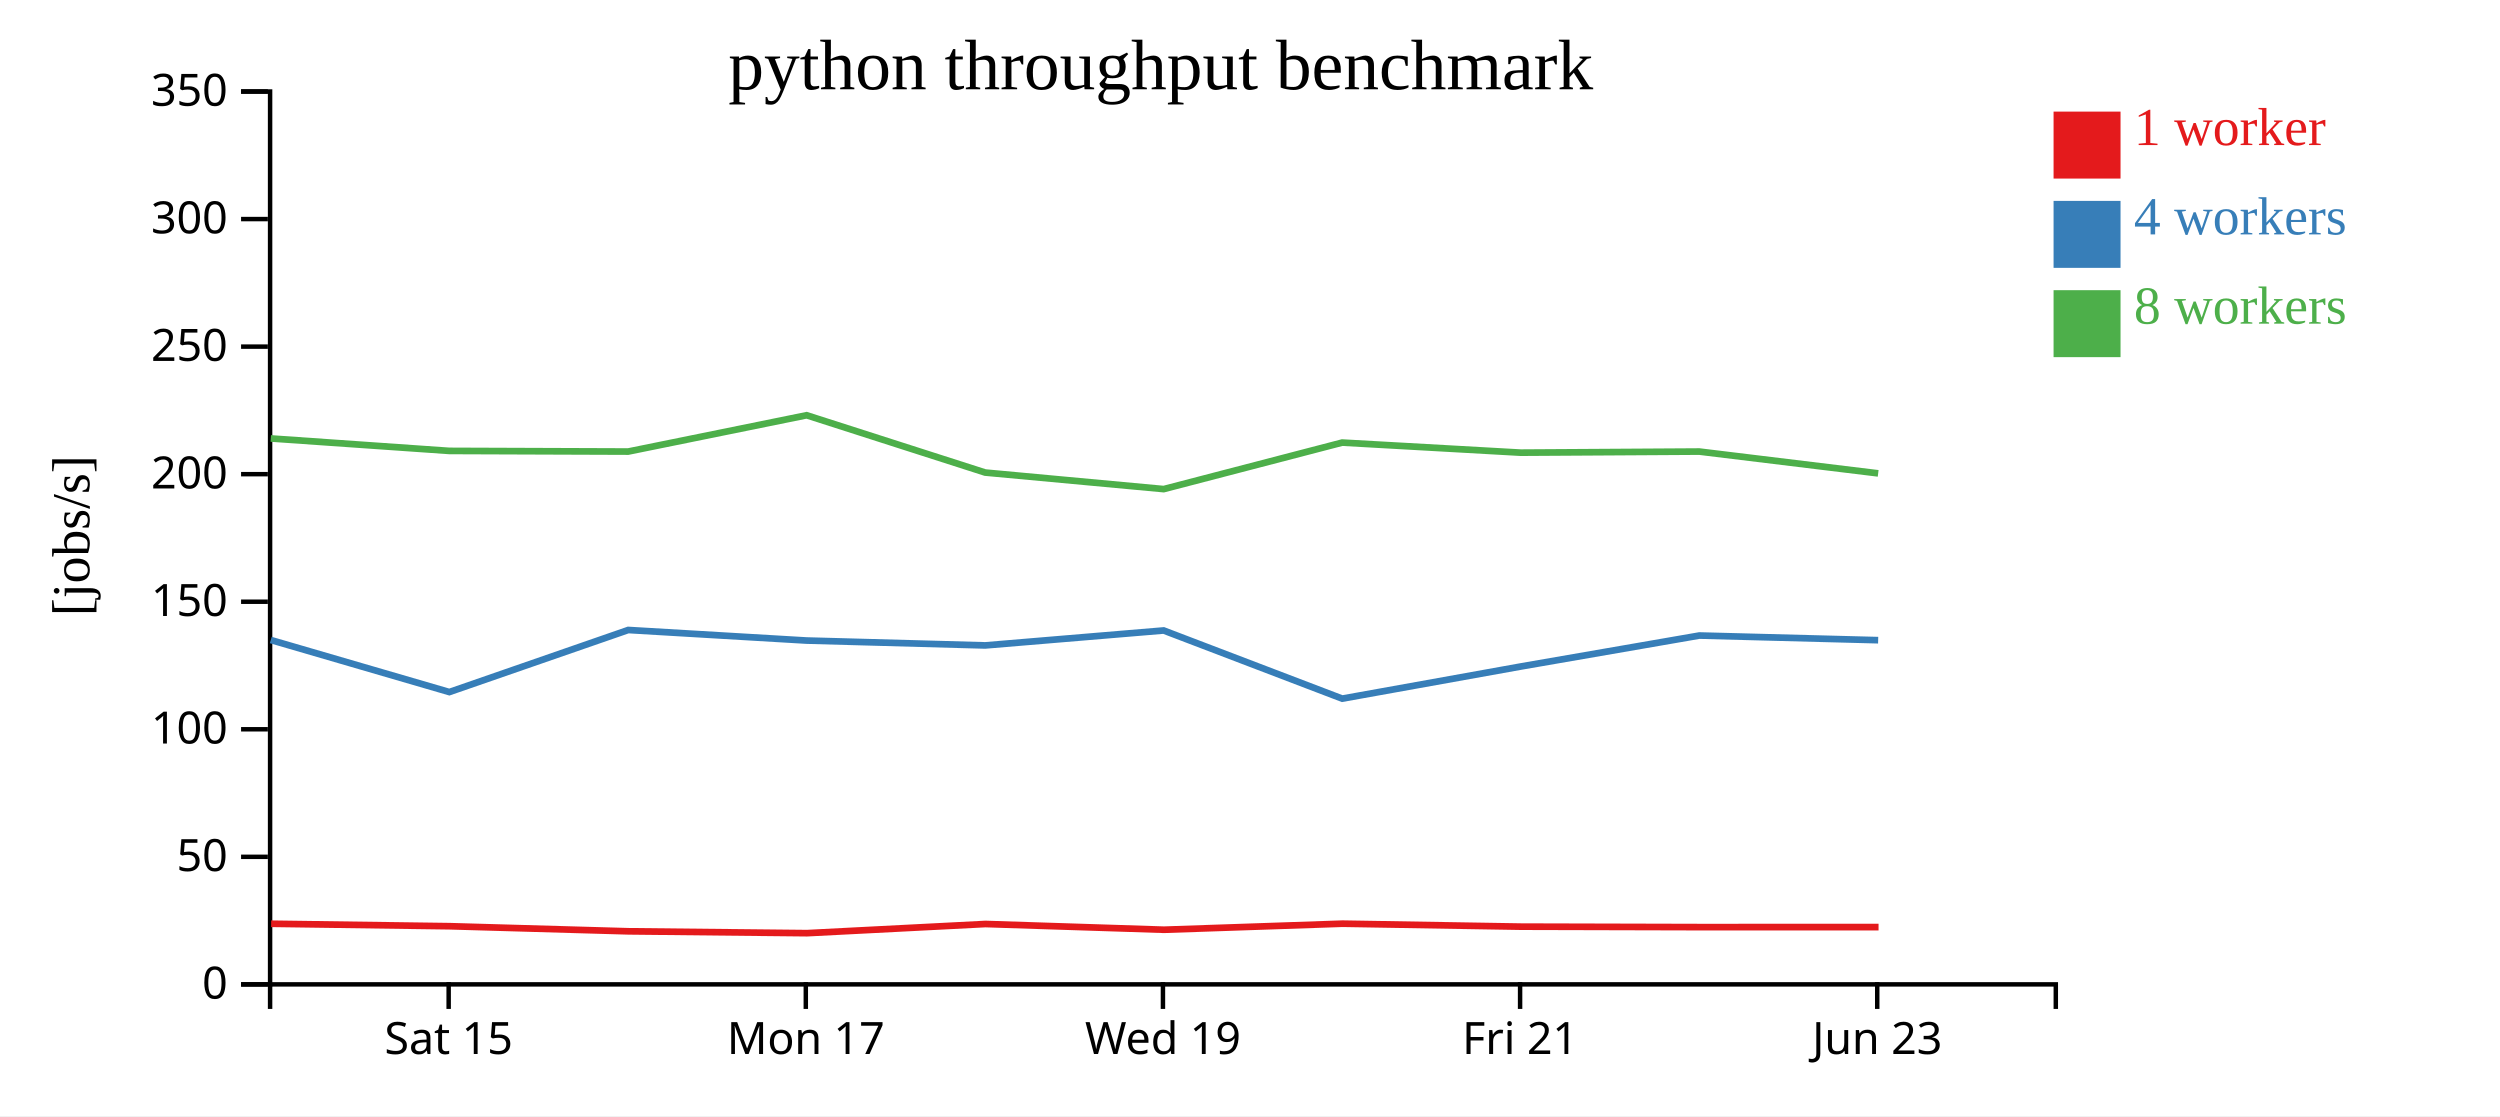
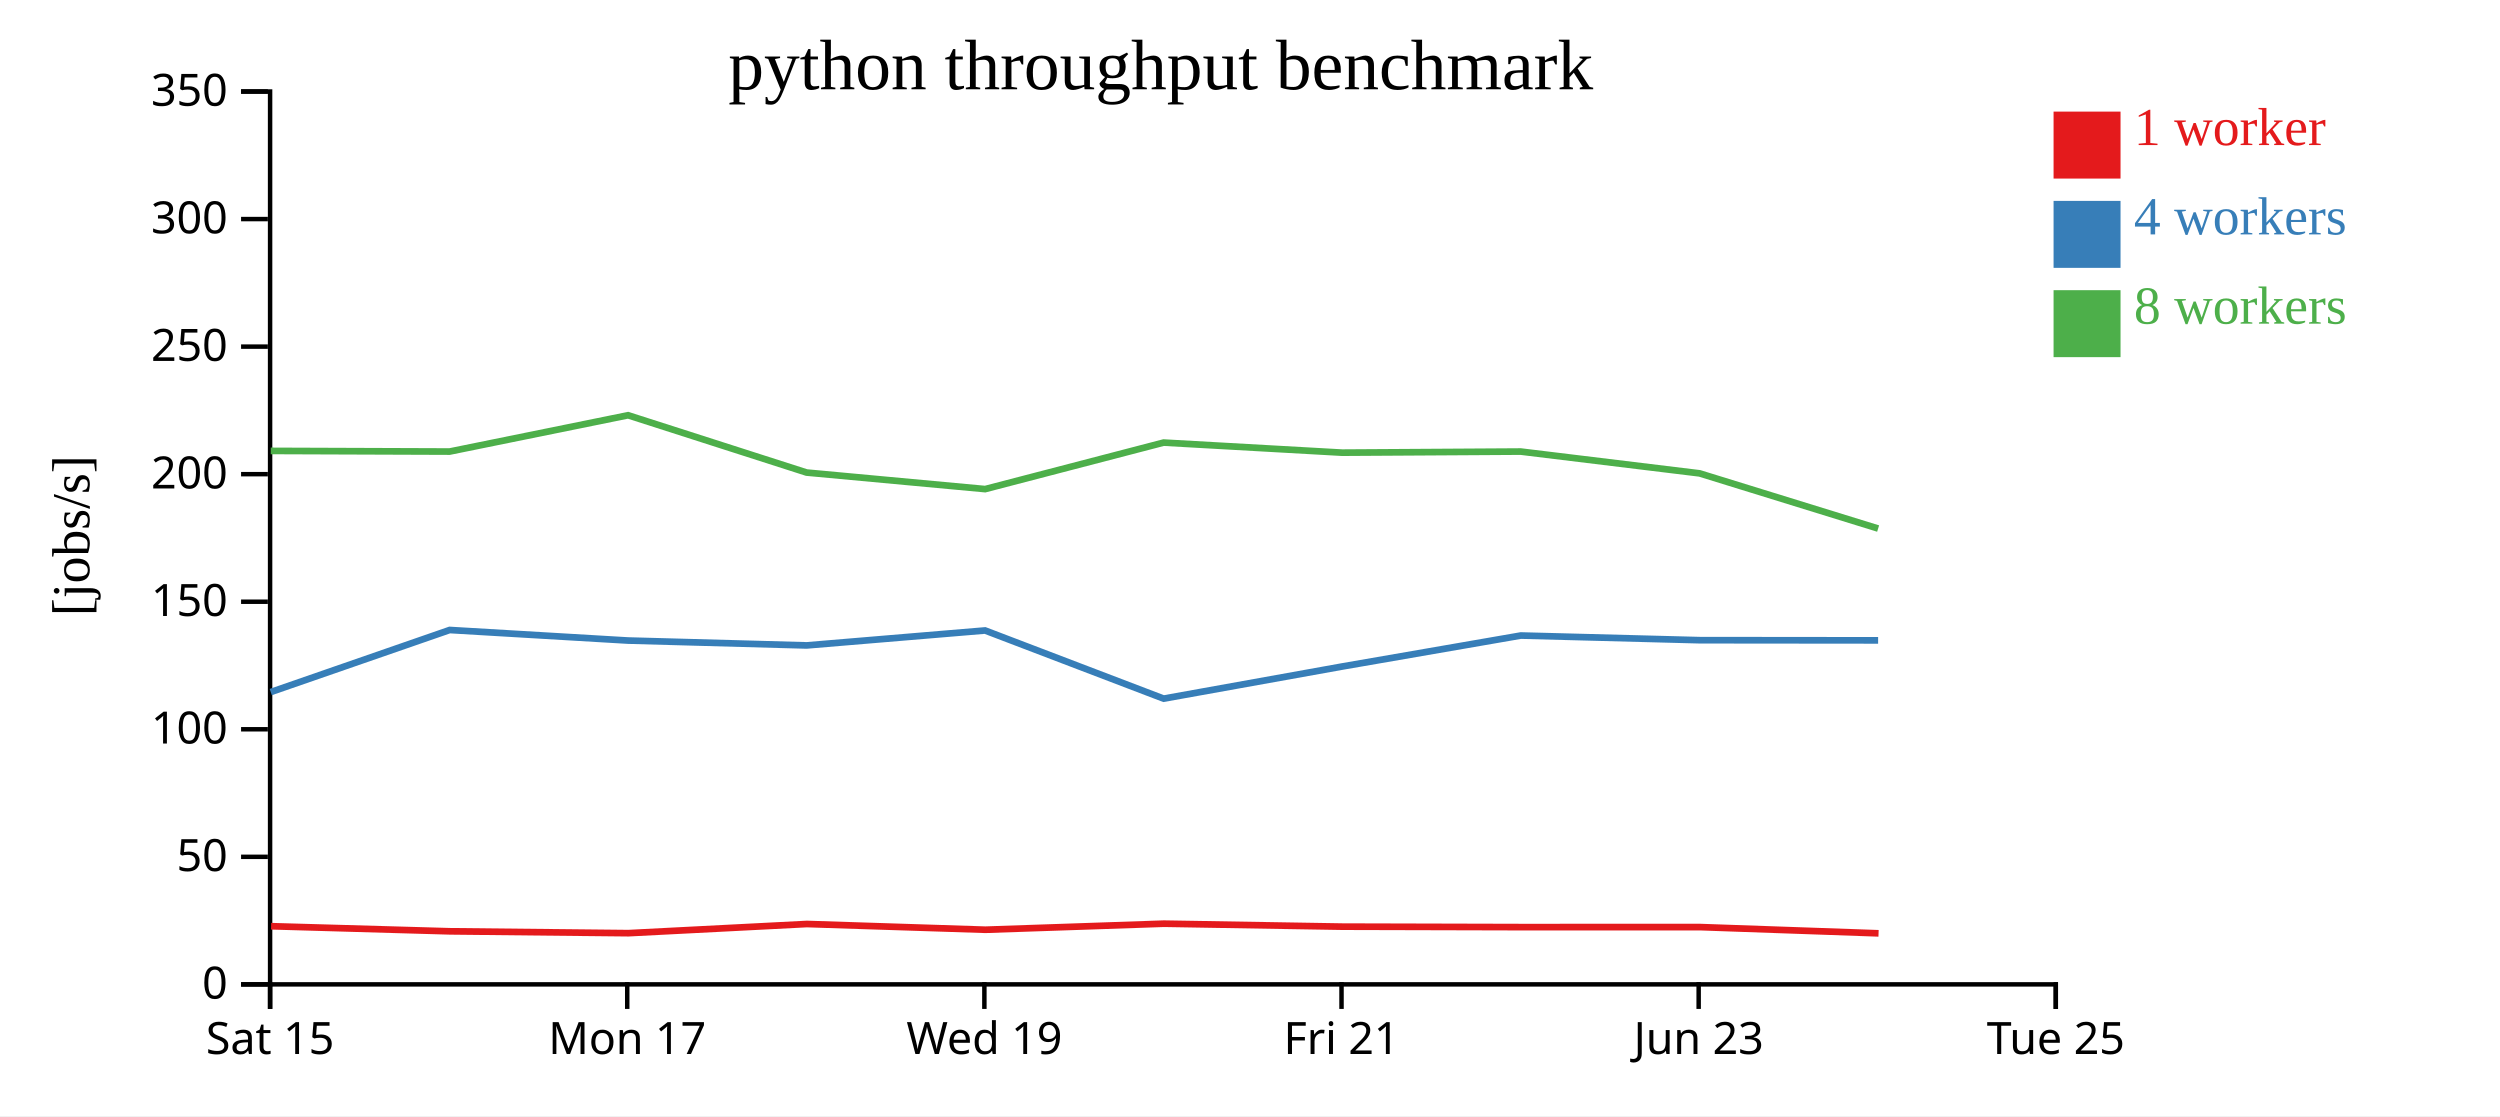
<svg xmlns="http://www.w3.org/2000/svg" width="560" height="250">
  <rect width="100%" height="100%" fill="white" />
  <g transform="translate(60,20)">
    <g transform="translate(0,200)" fill="none" font-size="10" font-family="sans-serif" text-anchor="middle">
      <path class="domain" stroke="currentColor" d="M0.5,6V0.5H400.5V6" />
-       <g class="tick" opacity="1" transform="translate(40.5,0)">
+       <g class="tick" opacity="1" transform="translate(0.5,0)">
        <line stroke="currentColor" y2="6" />
        <text fill="currentColor" y="9" dy="0.71em">Sat 15</text>
      </g>
-       <g class="tick" opacity="1" transform="translate(120.5,0)">
+       <g class="tick" opacity="1" transform="translate(80.5,0)">
        <line stroke="currentColor" y2="6" />
        <text fill="currentColor" y="9" dy="0.71em">Mon 17</text>
      </g>
-       <g class="tick" opacity="1" transform="translate(200.5,0)">
+       <g class="tick" opacity="1" transform="translate(160.5,0)">
        <line stroke="currentColor" y2="6" />
        <text fill="currentColor" y="9" dy="0.71em">Wed 19</text>
      </g>
-       <g class="tick" opacity="1" transform="translate(280.5,0)">
+       <g class="tick" opacity="1" transform="translate(240.5,0)">
        <line stroke="currentColor" y2="6" />
        <text fill="currentColor" y="9" dy="0.71em">Fri 21</text>
      </g>
-       <g class="tick" opacity="1" transform="translate(360.5,0)">
+       <g class="tick" opacity="1" transform="translate(320.5,0)">
        <line stroke="currentColor" y2="6" />
        <text fill="currentColor" y="9" dy="0.71em">Jun 23</text>
+       </g>
+       <g class="tick" opacity="1" transform="translate(400.5,0)">
+         <line stroke="currentColor" y2="6" />
+         <text fill="currentColor" y="9" dy="0.71em">Tue 25</text>
      </g>
    </g>
    <g fill="none" font-size="10" font-family="sans-serif" text-anchor="end">
      <path class="domain" stroke="currentColor" d="M-6,200.5H0.5V0.5H-6" />
      <g class="tick" opacity="1" transform="translate(0,200.5)">
        <line stroke="currentColor" x2="-6" />
        <text fill="currentColor" x="-9" dy="0.32em">0</text>
      </g>
      <g class="tick" opacity="1" transform="translate(0,171.9286)">
        <line stroke="currentColor" x2="-6" />
        <text fill="currentColor" x="-9" dy="0.32em">50</text>
      </g>
      <g class="tick" opacity="1" transform="translate(0,143.3571)">
        <line stroke="currentColor" x2="-6" />
        <text fill="currentColor" x="-9" dy="0.32em">100</text>
      </g>
      <g class="tick" opacity="1" transform="translate(0,114.7857)">
        <line stroke="currentColor" x2="-6" />
        <text fill="currentColor" x="-9" dy="0.32em">150</text>
      </g>
      <g class="tick" opacity="1" transform="translate(0,86.21429)">
        <line stroke="currentColor" x2="-6" />
        <text fill="currentColor" x="-9" dy="0.32em">200</text>
      </g>
      <g class="tick" opacity="1" transform="translate(0,57.64286)">
        <line stroke="currentColor" x2="-6" />
        <text fill="currentColor" x="-9" dy="0.32em">250</text>
      </g>
      <g class="tick" opacity="1" transform="translate(0,29.07143)">
        <line stroke="currentColor" x2="-6" />
        <text fill="currentColor" x="-9" dy="0.32em">300</text>
      </g>
      <g class="tick" opacity="1" transform="translate(0,0.5)">
        <line stroke="currentColor" x2="-6" />
        <text fill="currentColor" x="-9" dy="0.32em">350</text>
      </g>
    </g>
    <text text-anchor="middle" style="font-size: 12px" transform="rotate(-90)" y="-40" x="-100">[jobs/s]</text>
    <text text-anchor="middle" style="font-size: 16px" y="0" x="200">python throughput benchmark</text>
-     <path class="line" fill="none" stroke="#e41a1c" stroke-width="1.5" d="M0.735,186.921L40.727,187.472L80.801,188.614L120.767,189.03L160.745,186.976L200.734,188.262L240.726,186.905L280.743,187.571L320.721,187.675L360.795,187.668" />
-     <path class="line" fill="none" stroke="#377eb8" stroke-width="1.5" d="M0.653,123.36L40.647,135.021L80.726,121.117L120.69,123.483L160.675,124.574L200.656,121.226L240.656,136.494L280.66,129.296L320.655,122.36L360.707,123.401" />
-     <path class="line" fill="none" stroke="#4daf4a" stroke-width="1.5" d="M0.649,78.212L40.646,81.002L80.706,81.15L120.682,73.016L160.677,85.851L200.667,89.558L240.649,79.139L280.65,81.397L320.646,81.15L360.71,86.033" />
+     <path class="line" fill="none" stroke="#e41a1c" stroke-width="1.5" d="M0.727,187.472L40.801,188.614L80.767,189.03L120.745,186.976L160.734,188.262L200.726,186.905L240.743,187.571L280.721,187.675L320.795,187.668L360.795,189.066" />
+     <path class="line" fill="none" stroke="#377eb8" stroke-width="1.5" d="M0.647,135.021L40.726,121.117L80.69,123.483L120.675,124.574L160.656,121.226L200.656,136.494L240.66,129.296L280.655,122.36L320.707,123.401L360.698,123.442" />
+     <path class="line" fill="none" stroke="#4daf4a" stroke-width="1.5" d="M0.646,81.002L40.706,81.15L80.682,73.016L120.677,85.851L160.667,89.558L200.649,79.139L240.65,81.397L280.646,81.15L320.71,86.033L360.701,98.395" />
    <rect class="dot" x="400" y="5" width="15" height="15" style="fill: #e41a1c;" />
    <rect class="dot" x="400" y="25" width="15" height="15" style="fill: #377eb8;" />
    <rect class="dot" x="400" y="45" width="15" height="15" style="fill: #4daf4a;" />
    <text class="label" x="418" y="12.5" style="fill: #e41a1c; alignment-baseline: middle;" text-anchor="left">1 worker</text>
    <text class="label" x="418" y="32.5" style="fill: #377eb8; alignment-baseline: middle;" text-anchor="left">4 workers</text>
    <text class="label" x="418" y="52.5" style="fill: #4daf4a; alignment-baseline: middle;" text-anchor="left">8 workers</text>
  </g>
</svg>
